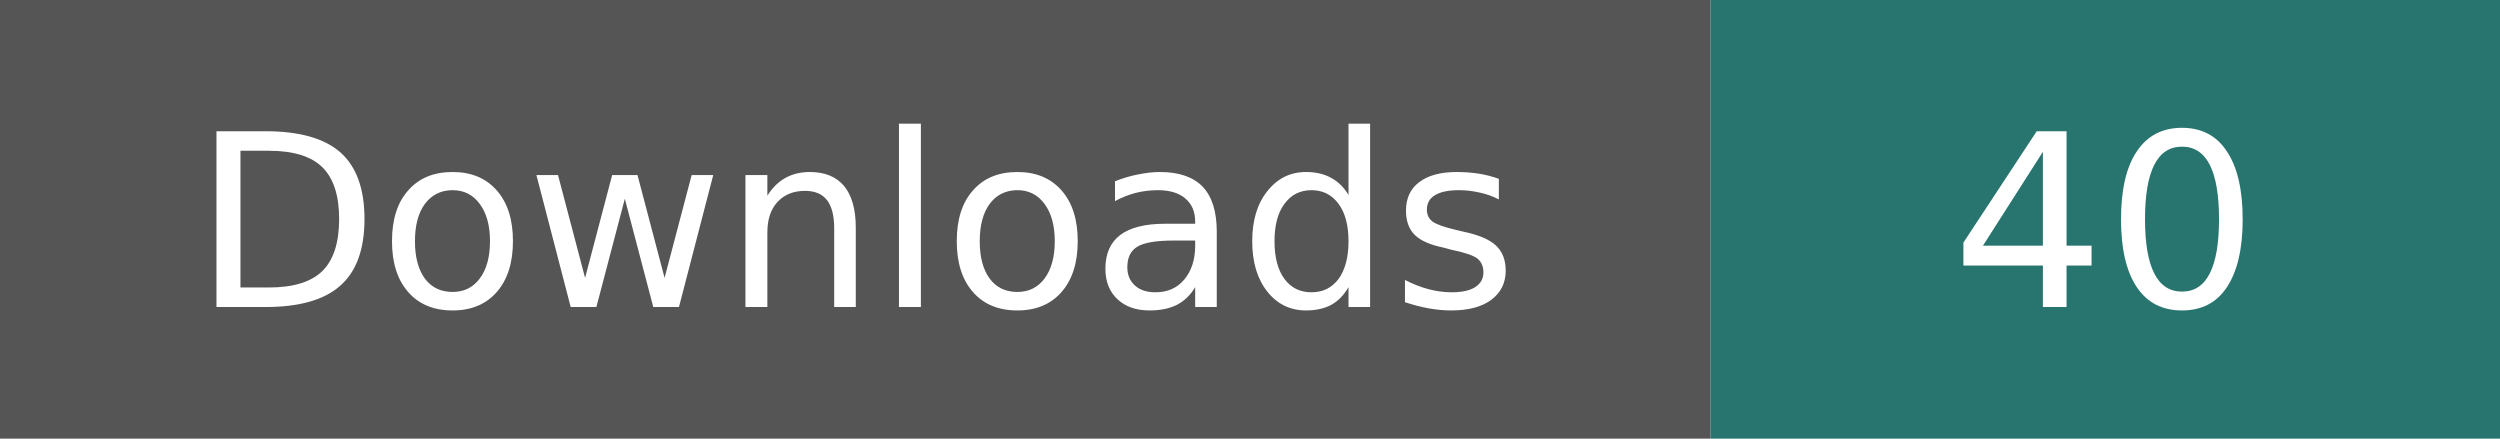
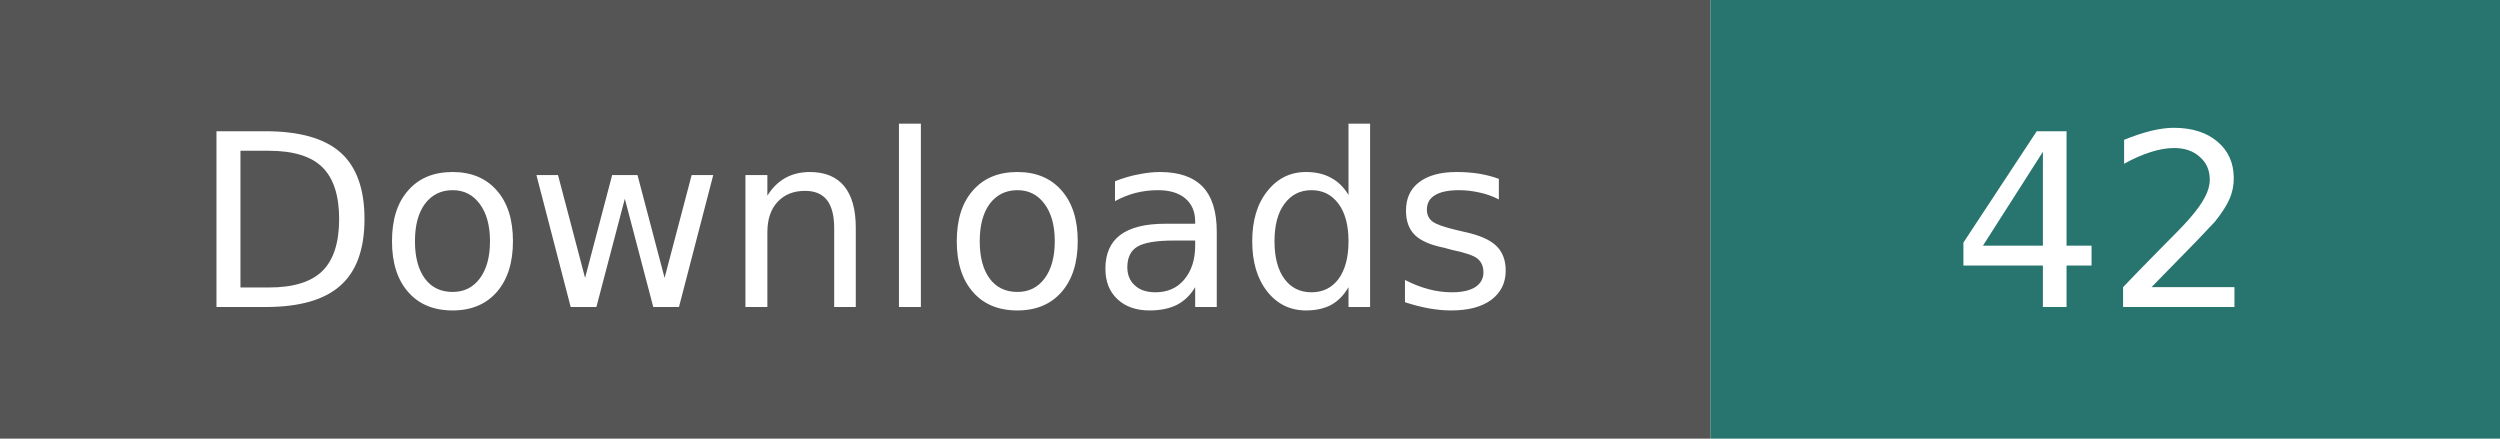
- <svg xmlns="http://www.w3.org/2000/svg" width="114" height="20" role="img" aria-label="Downloads: 40; checked 2026-10-11">
+ <svg xmlns="http://www.w3.org/2000/svg" width="114" height="20" role="img" aria-label="Downloads: 42; checked 2026-10-11">
  <path fill="#555" d="M0 0h78v20H0z" />
  <path fill="#28756f" d="M78 0h36v20H78z" />
  <g fill="#fff" text-anchor="middle" font-family="Verdana,Geneva,DejaVu Sans,sans-serif" font-size="11">
    <text x="39" y="14">Downloads</text>
-     <text x="96" y="14">40</text>
+     <text x="96" y="14">42</text>
  </g>
</svg>
